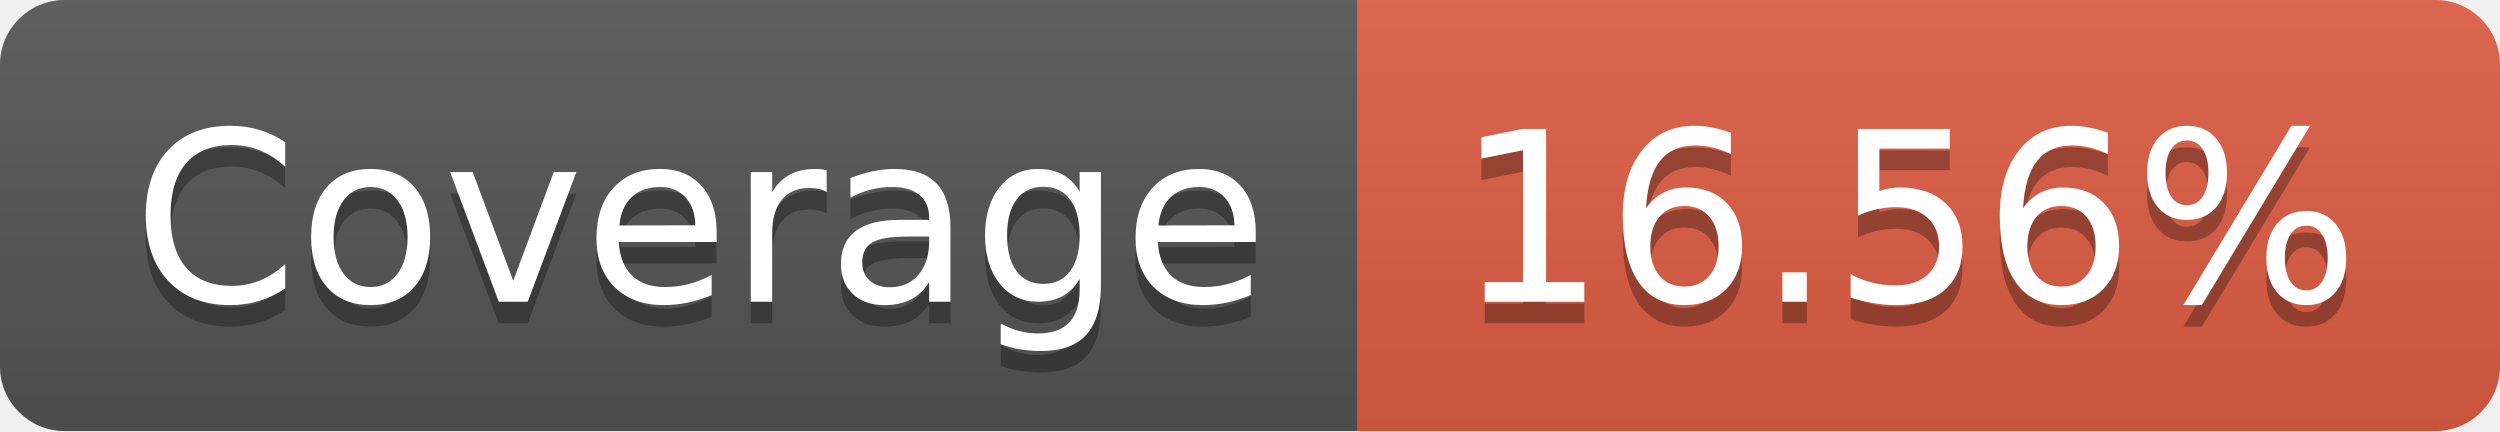
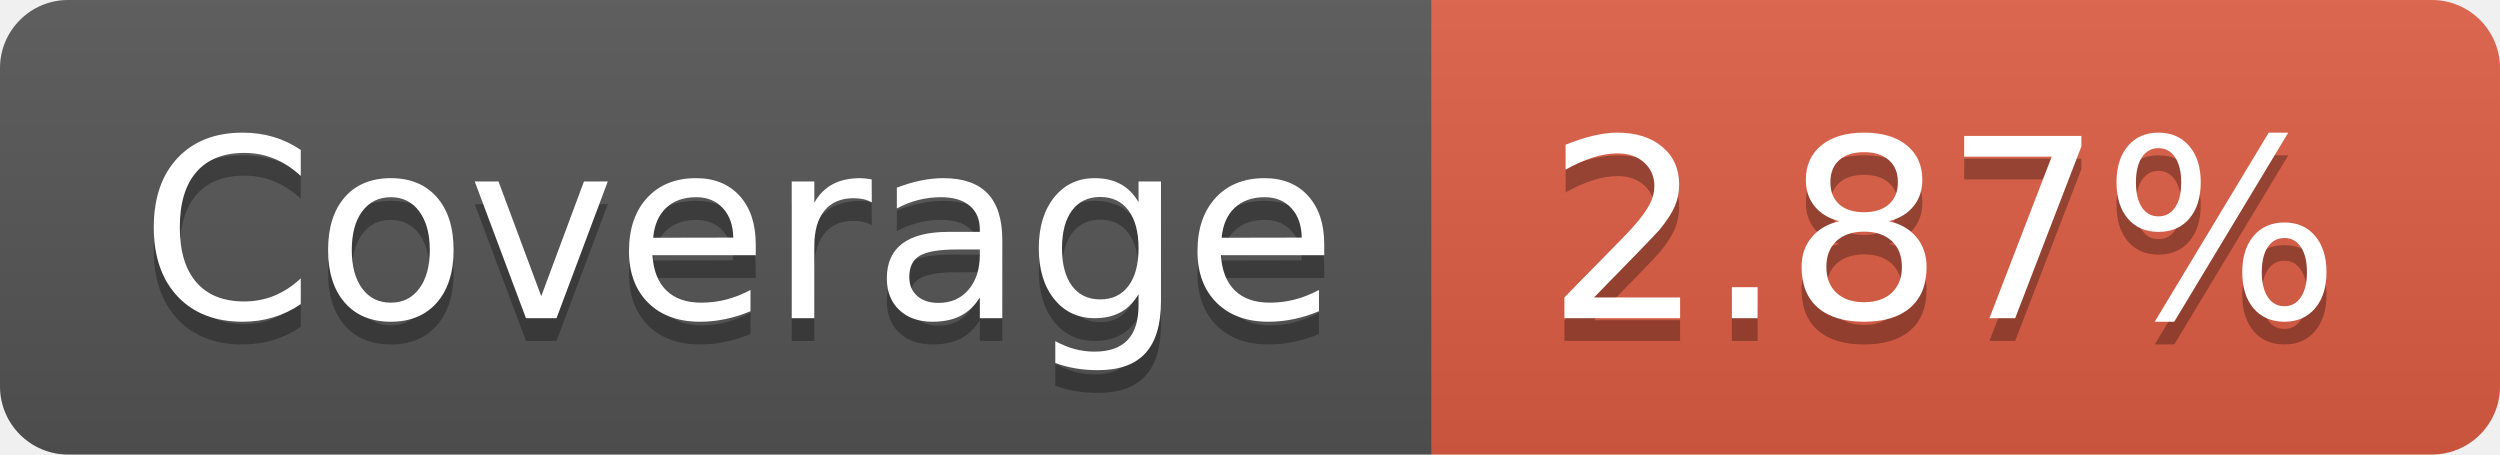
- <svg xmlns="http://www.w3.org/2000/svg" width="116" height="20" role="img" aria-label="Coverage: 16.56%">
+ <svg xmlns="http://www.w3.org/2000/svg" width="110" height="20" role="img" aria-label="Coverage: 2.87%">
  <linearGradient id="s" x2="0" y2="100%">
    <stop offset="0" stop-color="#bbb" stop-opacity=".1" />
    <stop offset="1" stop-opacity=".1" />
  </linearGradient>
  <clipPath id="r">
-     <rect width="116" height="20" rx="3" fill="#fff" />
+     <rect width="110" height="20" rx="3" fill="#fff" />
  </clipPath>
  <g clip-path="url(#r)">
    <rect width="63" height="20" fill="#555" />
-     <rect x="63" width="53" height="20" fill="#e05d44" />
-     <rect width="116" height="20" fill="url(#s)" />
+     <rect x="63" width="47" height="20" fill="#e05d44" />
+     <rect width="110" height="20" fill="url(#s)" />
  </g>
  <g fill="#fff" text-anchor="middle" font-family="Verdana,Geneva,DejaVu Sans,sans-serif" text-rendering="geometricPrecision" font-size="110">
    <text aria-hidden="true" x="325" y="150" fill="#010101" fill-opacity=".3" transform="scale(.1)" textLength="530">Coverage</text>
    <text x="325" y="140" transform="scale(.1)" fill="#fff" textLength="530">Coverage</text>
-     <text aria-hidden="true" x="885" y="150" fill="#010101" fill-opacity=".3" transform="scale(.1)" textLength="430">16.56%</text>
-     <text x="885" y="140" transform="scale(.1)" fill="#fff" textLength="430">16.56%</text>
+     <text aria-hidden="true" x="855" y="150" fill="#010101" fill-opacity=".3" transform="scale(.1)" textLength="370">2.87%</text>
+     <text x="855" y="140" transform="scale(.1)" fill="#fff" textLength="370">2.87%</text>
  </g>
</svg>
